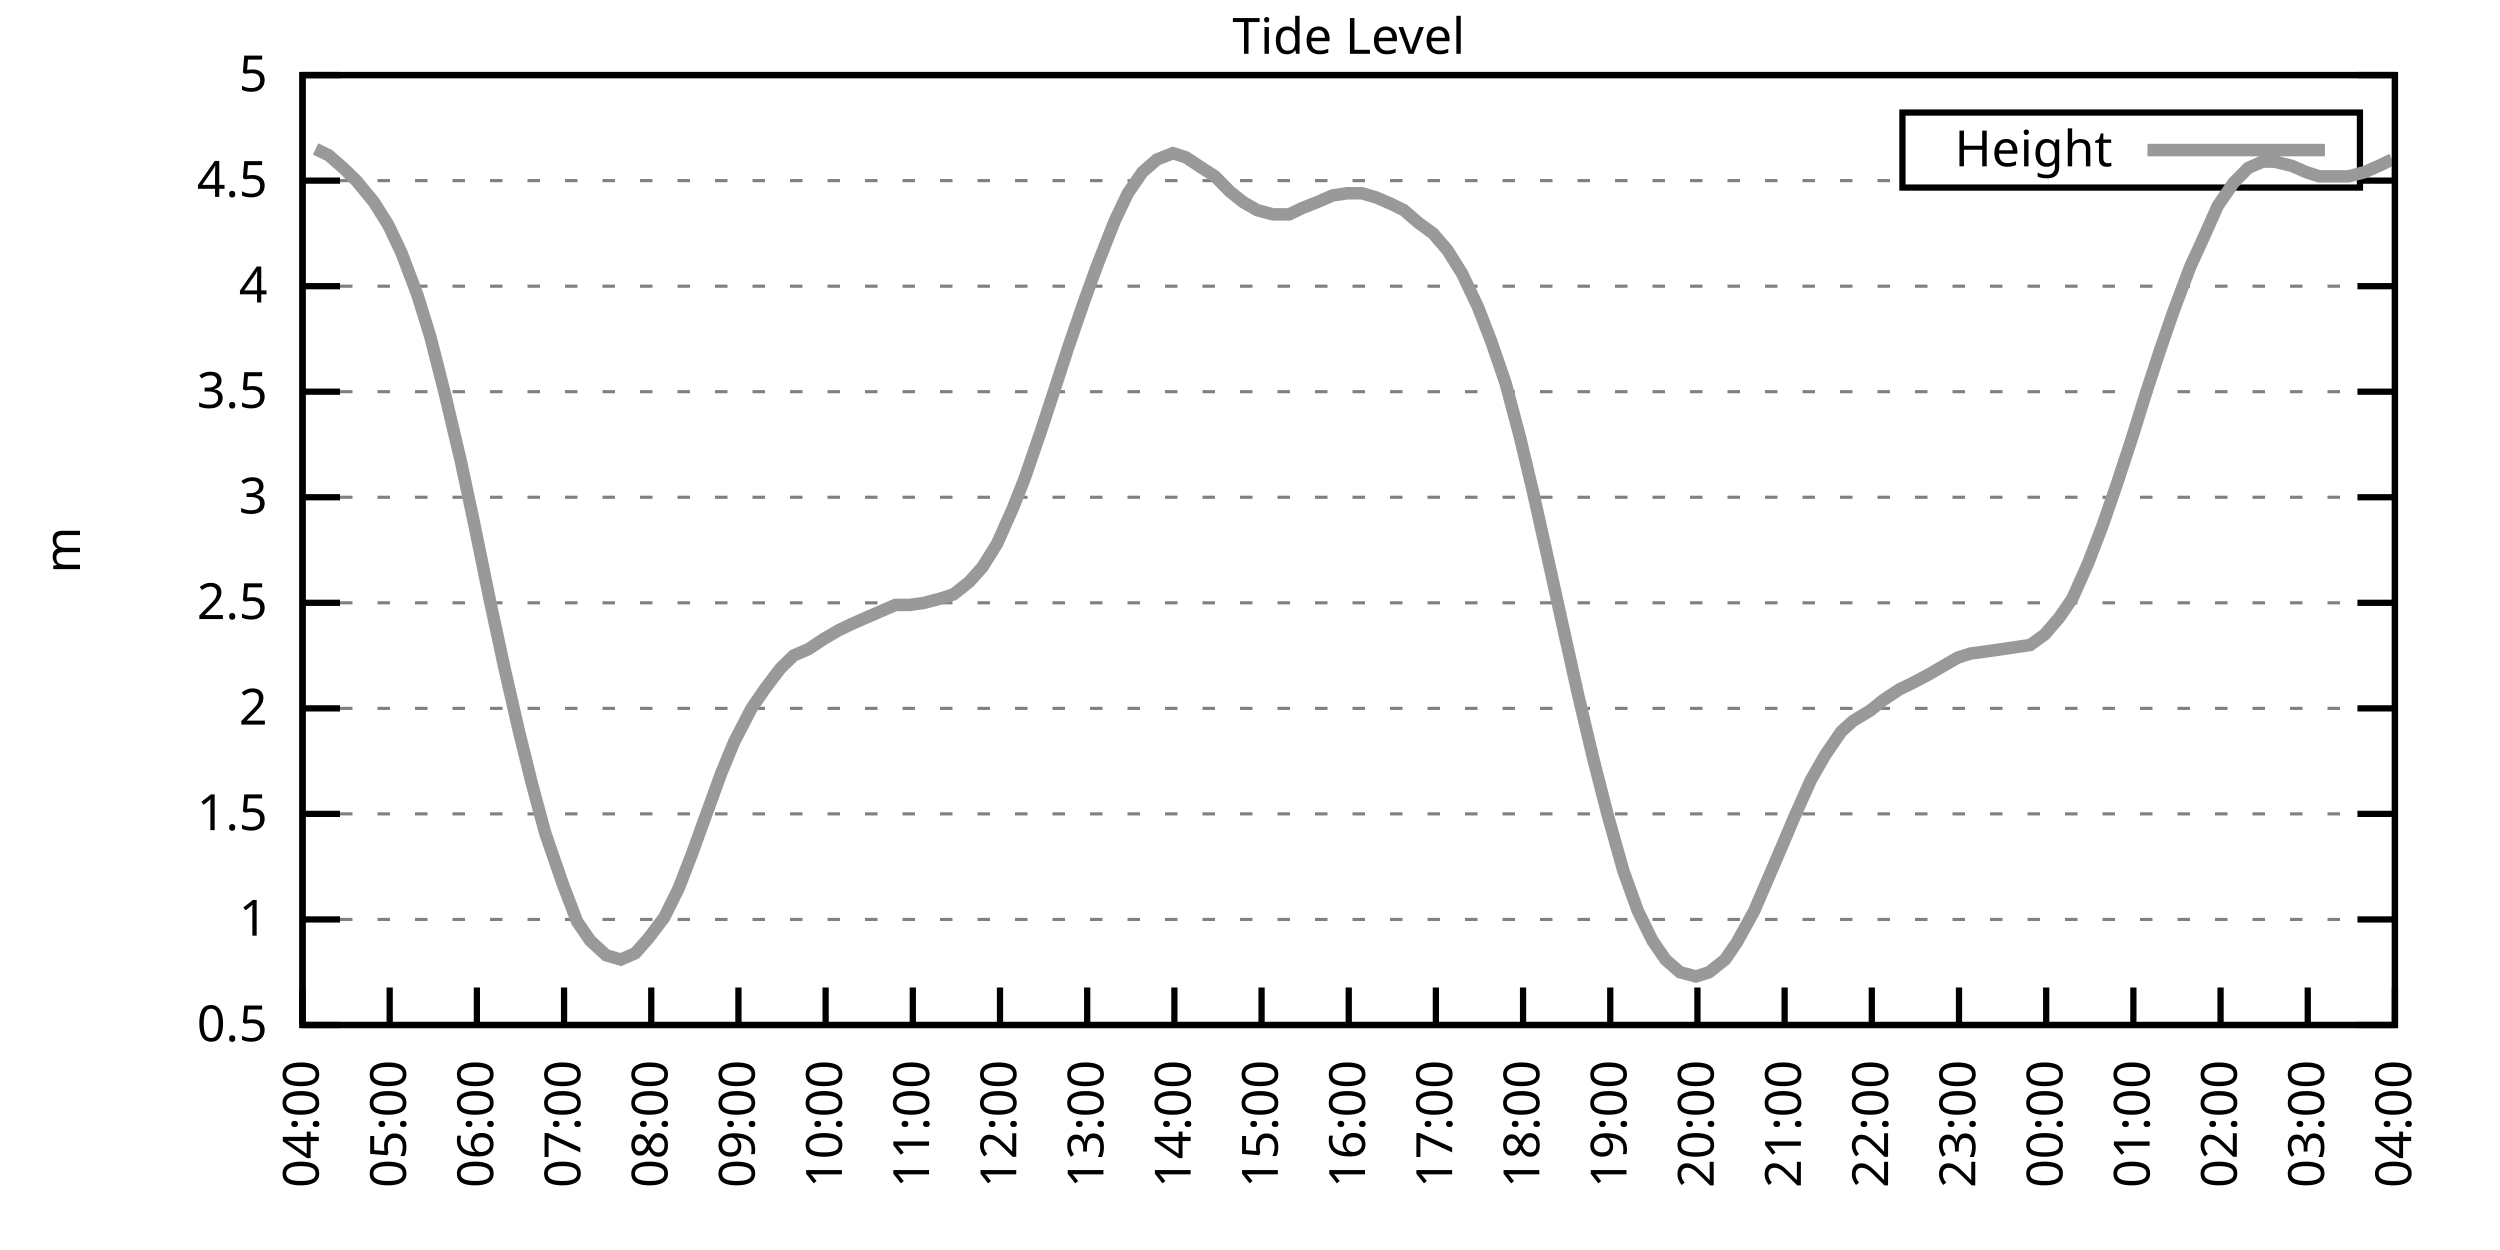
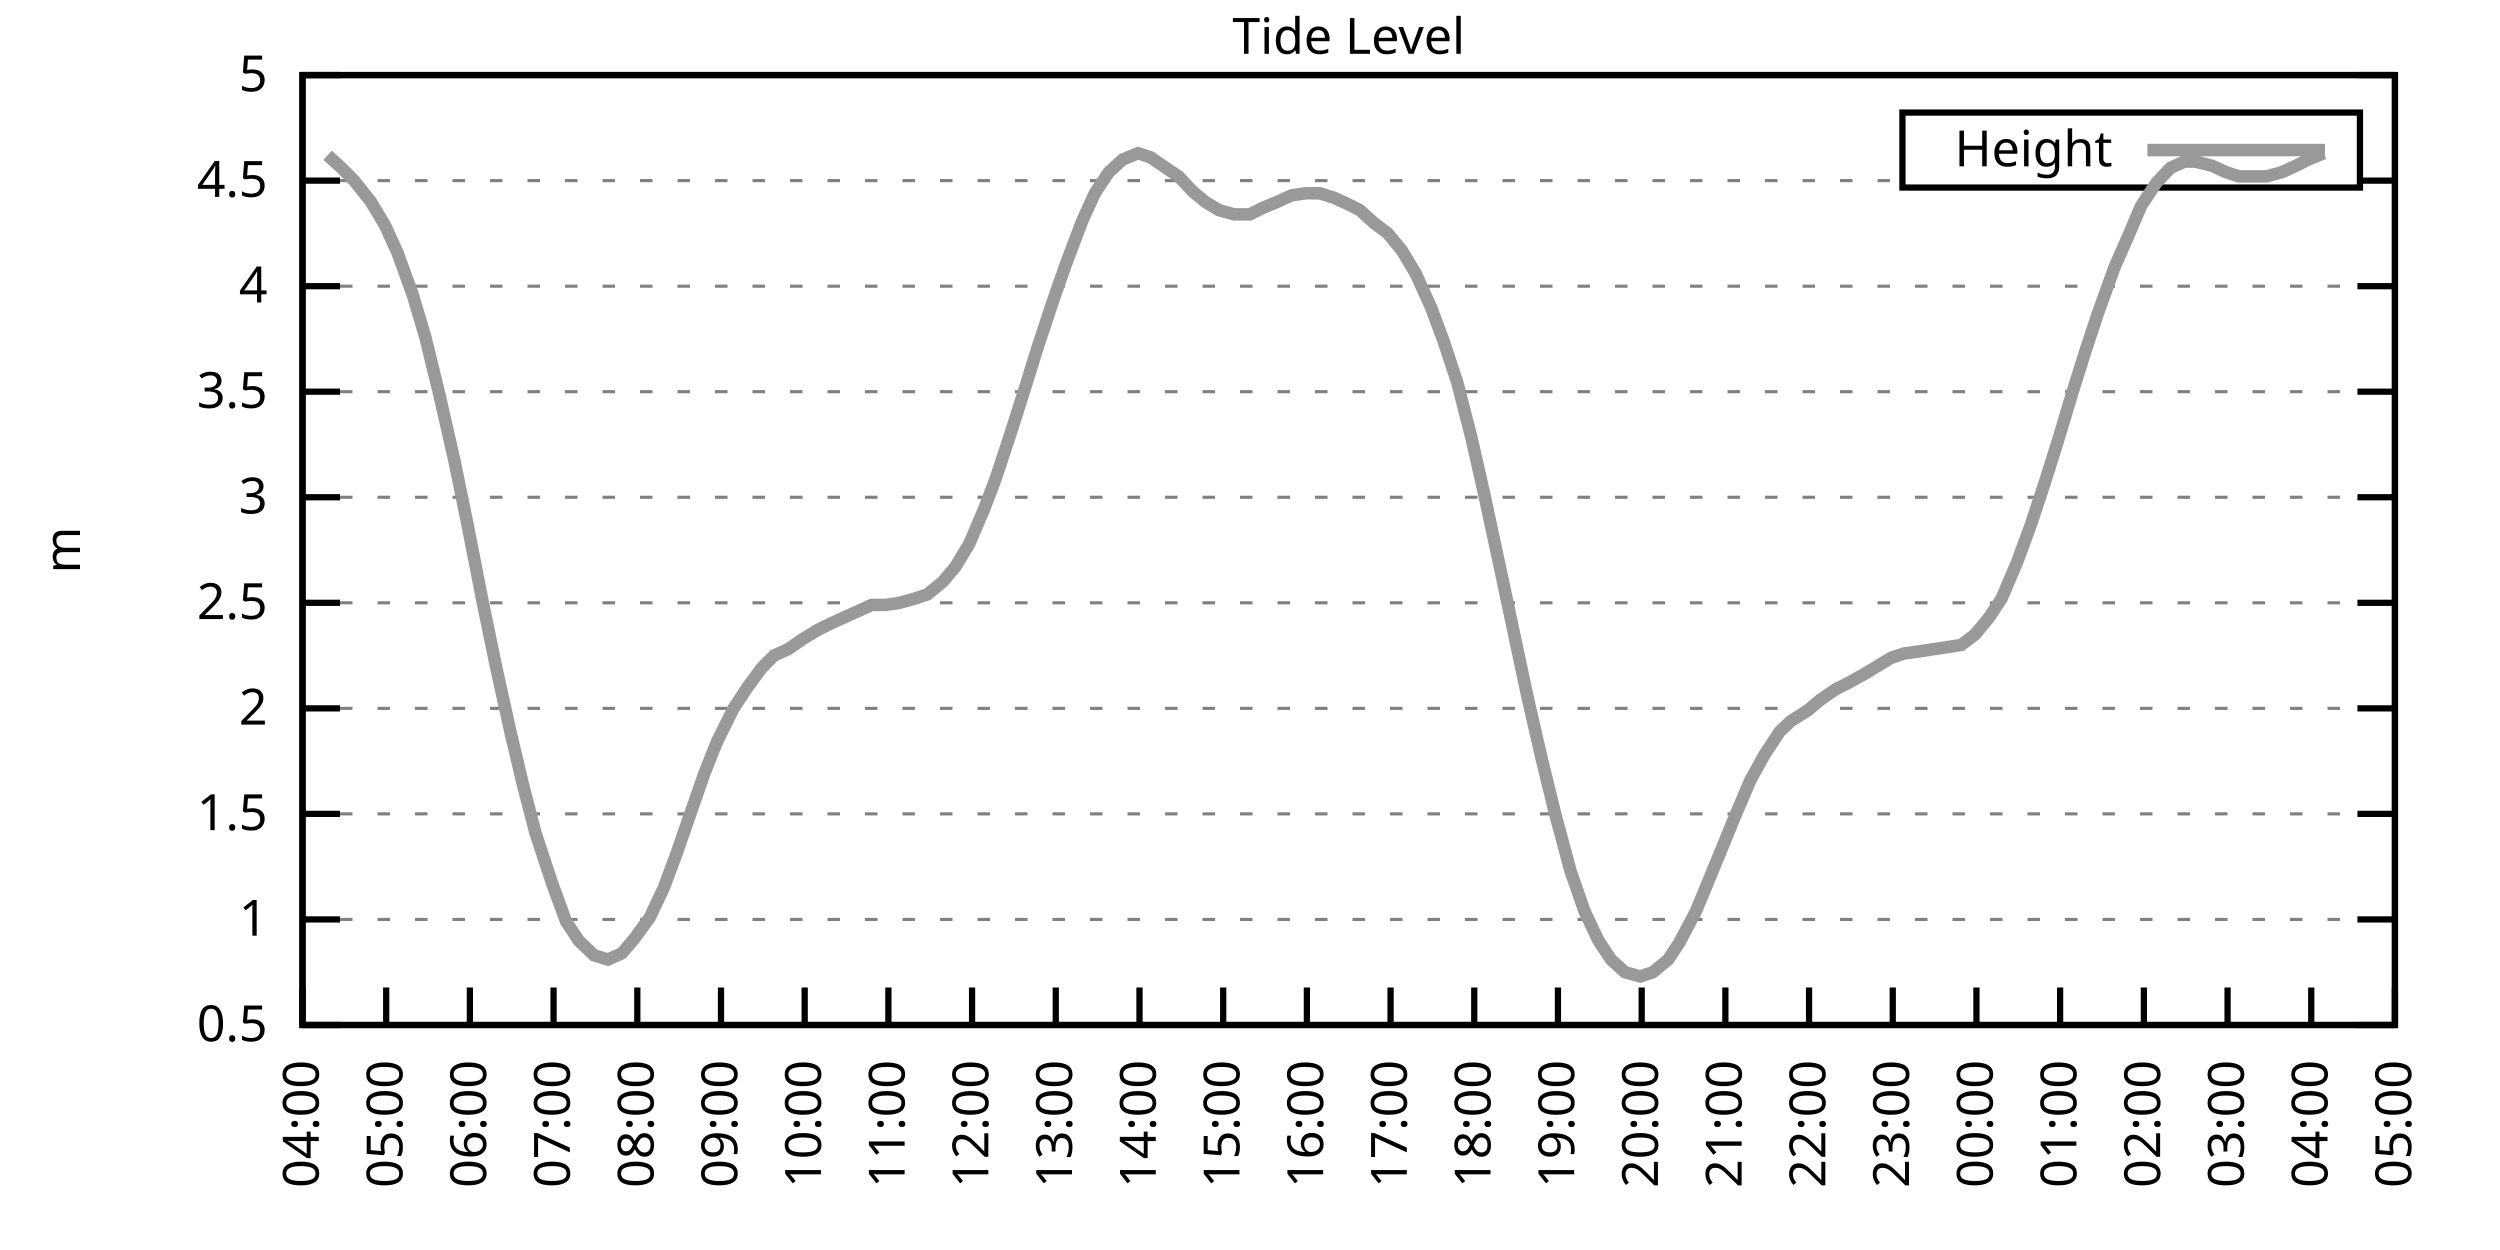
<svg xmlns="http://www.w3.org/2000/svg" xmlns:xlink="http://www.w3.org/1999/xlink" width="400" height="200" viewBox="0 0 400 200">
  <g id="gnuplot_canvas">
    <rect x="0" y="0" width="400" height="200" fill="none" />
    <defs>
      <circle id="gpDot" r="0.5" stroke-width="0.5" stroke="currentColor" />
      <path id="gpPt0" stroke-width="0.333" stroke="currentColor" d="M-1,0 h2 M0,-1 v2" />
      <path id="gpPt1" stroke-width="0.333" stroke="currentColor" d="M-1,-1 L1,1 M1,-1 L-1,1" />
      <path id="gpPt2" stroke-width="0.333" stroke="currentColor" d="M-1,0 L1,0 M0,-1 L0,1 M-1,-1 L1,1 M-1,1 L1,-1" />
      <rect id="gpPt3" stroke-width="0.333" stroke="currentColor" x="-1" y="-1" width="2" height="2" />
      <rect id="gpPt4" stroke-width="0.333" stroke="currentColor" fill="currentColor" x="-1" y="-1" width="2" height="2" />
      <circle id="gpPt5" stroke-width="0.333" stroke="currentColor" cx="0" cy="0" r="1" />
      <use xlink:href="#gpPt5" id="gpPt6" fill="currentColor" stroke="none" />
      <path id="gpPt7" stroke-width="0.333" stroke="currentColor" d="M0,-1.33 L-1.33,0.67 L1.33,0.67 z" />
      <use xlink:href="#gpPt7" id="gpPt8" fill="currentColor" stroke="none" />
      <use xlink:href="#gpPt7" id="gpPt9" stroke="currentColor" transform="rotate(180)" />
      <use xlink:href="#gpPt9" id="gpPt10" fill="currentColor" stroke="none" />
      <use xlink:href="#gpPt3" id="gpPt11" stroke="currentColor" transform="rotate(45)" />
      <use xlink:href="#gpPt11" id="gpPt12" fill="currentColor" stroke="none" />
      <path id="gpPt13" stroke-width="0.333" stroke="currentColor" d="M0,1.330 L1.265,0.411 L0.782,-1.067 L-0.782,-1.076 L-1.265,0.411 z" />
      <use xlink:href="#gpPt13" id="gpPt14" fill="currentColor" stroke="none" />
      <filter id="textbox" filterUnits="objectBoundingBox" x="0" y="0" height="1" width="1">
        <feFlood flood-color="white" flood-opacity="1" result="bgnd" />
        <feComposite in="SourceGraphic" in2="bgnd" operator="atop" />
      </filter>
      <filter id="greybox" filterUnits="objectBoundingBox" x="0" y="0" height="1" width="1">
        <feFlood flood-color="lightgrey" flood-opacity="1" result="grey" />
        <feComposite in="SourceGraphic" in2="grey" operator="atop" />
      </filter>
    </defs>
    <g fill="none" color="white" stroke="currentColor" stroke-width="1.00" stroke-linecap="butt" stroke-linejoin="miter">
</g>
    <g fill="none" color="black" stroke="currentColor" stroke-width="1.00" stroke-linecap="butt" stroke-linejoin="miter">
      <g stroke="none" shape-rendering="crispEdges">
        <polygon fill="rgb(255, 255, 255)" points="48.40,164.00 383.18,164.00 383.18,12.02 48.40,12.02 " />
      </g>
    </g>
    <g fill="none" color="black" stroke="currentColor" stroke-width="1.00" stroke-linecap="butt" stroke-linejoin="miter">
</g>
    <g fill="none" color="black" stroke="black" stroke-width="0.50" stroke-linecap="butt" stroke-linejoin="miter">
</g>
    <g fill="none" color="gray" stroke="currentColor" stroke-width="0.50" stroke-linecap="butt" stroke-linejoin="miter">
      <path stroke="gray" stroke-dasharray="2,4" class="gridline" d="M48.40,164.00 L383.19,164.00  " />
    </g>
    <g fill="none" color="gray" stroke="gray" stroke-width="1.00" stroke-linecap="butt" stroke-linejoin="miter">
</g>
    <g fill="none" color="black" stroke="currentColor" stroke-width="1.00" stroke-linecap="butt" stroke-linejoin="miter">
      <path stroke="black" d="M48.40,164.00 L54.40,164.00 M383.19,164.00 L377.19,164.00  " />
      <g transform="translate(42.80,166.60)" stroke="none" fill="black" font-family="Sans" font-size="8.00" text-anchor="end">
        <text>
          <tspan font-family="Sans"> 0.5</tspan>
        </text>
      </g>
    </g>
    <g fill="none" color="black" stroke="currentColor" stroke-width="1.00" stroke-linecap="butt" stroke-linejoin="miter">
</g>
    <g fill="none" color="black" stroke="black" stroke-width="0.50" stroke-linecap="butt" stroke-linejoin="miter">
</g>
    <g fill="none" color="gray" stroke="currentColor" stroke-width="0.50" stroke-linecap="butt" stroke-linejoin="miter">
      <path stroke="gray" stroke-dasharray="2,4" class="gridline" d="M48.40,147.11 L383.19,147.11  " />
    </g>
    <g fill="none" color="gray" stroke="gray" stroke-width="1.00" stroke-linecap="butt" stroke-linejoin="miter">
</g>
    <g fill="none" color="black" stroke="currentColor" stroke-width="1.00" stroke-linecap="butt" stroke-linejoin="miter">
      <path stroke="black" d="M48.40,147.11 L54.40,147.11 M383.19,147.11 L377.19,147.11  " />
      <g transform="translate(42.80,149.71)" stroke="none" fill="black" font-family="Sans" font-size="8.00" text-anchor="end">
        <text>
          <tspan font-family="Sans"> 1</tspan>
        </text>
      </g>
    </g>
    <g fill="none" color="black" stroke="currentColor" stroke-width="1.00" stroke-linecap="butt" stroke-linejoin="miter">
</g>
    <g fill="none" color="black" stroke="black" stroke-width="0.50" stroke-linecap="butt" stroke-linejoin="miter">
</g>
    <g fill="none" color="gray" stroke="currentColor" stroke-width="0.50" stroke-linecap="butt" stroke-linejoin="miter">
      <path stroke="gray" stroke-dasharray="2,4" class="gridline" d="M48.40,130.22 L383.19,130.22  " />
    </g>
    <g fill="none" color="gray" stroke="gray" stroke-width="1.00" stroke-linecap="butt" stroke-linejoin="miter">
</g>
    <g fill="none" color="black" stroke="currentColor" stroke-width="1.00" stroke-linecap="butt" stroke-linejoin="miter">
      <path stroke="black" d="M48.40,130.22 L54.40,130.22 M383.19,130.22 L377.19,130.22  " />
      <g transform="translate(42.80,132.82)" stroke="none" fill="black" font-family="Sans" font-size="8.00" text-anchor="end">
        <text>
          <tspan font-family="Sans"> 1.5</tspan>
        </text>
      </g>
    </g>
    <g fill="none" color="black" stroke="currentColor" stroke-width="1.00" stroke-linecap="butt" stroke-linejoin="miter">
</g>
    <g fill="none" color="black" stroke="black" stroke-width="0.50" stroke-linecap="butt" stroke-linejoin="miter">
</g>
    <g fill="none" color="gray" stroke="currentColor" stroke-width="0.50" stroke-linecap="butt" stroke-linejoin="miter">
      <path stroke="gray" stroke-dasharray="2,4" class="gridline" d="M48.40,113.34 L383.19,113.34  " />
    </g>
    <g fill="none" color="gray" stroke="gray" stroke-width="1.00" stroke-linecap="butt" stroke-linejoin="miter">
</g>
    <g fill="none" color="black" stroke="currentColor" stroke-width="1.00" stroke-linecap="butt" stroke-linejoin="miter">
      <path stroke="black" d="M48.40,113.34 L54.40,113.34 M383.19,113.34 L377.19,113.34  " />
      <g transform="translate(42.80,115.94)" stroke="none" fill="black" font-family="Sans" font-size="8.00" text-anchor="end">
        <text>
          <tspan font-family="Sans"> 2</tspan>
        </text>
      </g>
    </g>
    <g fill="none" color="black" stroke="currentColor" stroke-width="1.00" stroke-linecap="butt" stroke-linejoin="miter">
</g>
    <g fill="none" color="black" stroke="black" stroke-width="0.50" stroke-linecap="butt" stroke-linejoin="miter">
</g>
    <g fill="none" color="gray" stroke="currentColor" stroke-width="0.50" stroke-linecap="butt" stroke-linejoin="miter">
      <path stroke="gray" stroke-dasharray="2,4" class="gridline" d="M48.40,96.45 L383.19,96.45  " />
    </g>
    <g fill="none" color="gray" stroke="gray" stroke-width="1.00" stroke-linecap="butt" stroke-linejoin="miter">
</g>
    <g fill="none" color="black" stroke="currentColor" stroke-width="1.00" stroke-linecap="butt" stroke-linejoin="miter">
      <path stroke="black" d="M48.40,96.45 L54.40,96.45 M383.19,96.45 L377.19,96.45  " />
      <g transform="translate(42.80,99.05)" stroke="none" fill="black" font-family="Sans" font-size="8.00" text-anchor="end">
        <text>
          <tspan font-family="Sans"> 2.5</tspan>
        </text>
      </g>
    </g>
    <g fill="none" color="black" stroke="currentColor" stroke-width="1.00" stroke-linecap="butt" stroke-linejoin="miter">
</g>
    <g fill="none" color="black" stroke="black" stroke-width="0.50" stroke-linecap="butt" stroke-linejoin="miter">
</g>
    <g fill="none" color="gray" stroke="currentColor" stroke-width="0.50" stroke-linecap="butt" stroke-linejoin="miter">
      <path stroke="gray" stroke-dasharray="2,4" class="gridline" d="M48.40,79.56 L383.19,79.56  " />
    </g>
    <g fill="none" color="gray" stroke="gray" stroke-width="1.00" stroke-linecap="butt" stroke-linejoin="miter">
</g>
    <g fill="none" color="black" stroke="currentColor" stroke-width="1.00" stroke-linecap="butt" stroke-linejoin="miter">
      <path stroke="black" d="M48.40,79.56 L54.40,79.56 M383.19,79.56 L377.19,79.56  " />
      <g transform="translate(42.80,82.16)" stroke="none" fill="black" font-family="Sans" font-size="8.00" text-anchor="end">
        <text>
          <tspan font-family="Sans"> 3</tspan>
        </text>
      </g>
    </g>
    <g fill="none" color="black" stroke="currentColor" stroke-width="1.00" stroke-linecap="butt" stroke-linejoin="miter">
</g>
    <g fill="none" color="black" stroke="black" stroke-width="0.50" stroke-linecap="butt" stroke-linejoin="miter">
</g>
    <g fill="none" color="gray" stroke="currentColor" stroke-width="0.50" stroke-linecap="butt" stroke-linejoin="miter">
      <path stroke="gray" stroke-dasharray="2,4" class="gridline" d="M48.40,62.67 L383.19,62.67  " />
    </g>
    <g fill="none" color="gray" stroke="gray" stroke-width="1.00" stroke-linecap="butt" stroke-linejoin="miter">
</g>
    <g fill="none" color="black" stroke="currentColor" stroke-width="1.00" stroke-linecap="butt" stroke-linejoin="miter">
      <path stroke="black" d="M48.40,62.67 L54.40,62.67 M383.19,62.67 L377.19,62.67  " />
      <g transform="translate(42.80,65.27)" stroke="none" fill="black" font-family="Sans" font-size="8.00" text-anchor="end">
        <text>
          <tspan font-family="Sans"> 3.5</tspan>
        </text>
      </g>
    </g>
    <g fill="none" color="black" stroke="currentColor" stroke-width="1.00" stroke-linecap="butt" stroke-linejoin="miter">
</g>
    <g fill="none" color="black" stroke="black" stroke-width="0.50" stroke-linecap="butt" stroke-linejoin="miter">
</g>
    <g fill="none" color="gray" stroke="currentColor" stroke-width="0.50" stroke-linecap="butt" stroke-linejoin="miter">
      <path stroke="gray" stroke-dasharray="2,4" class="gridline" d="M48.40,45.79 L383.19,45.79  " />
    </g>
    <g fill="none" color="gray" stroke="gray" stroke-width="1.00" stroke-linecap="butt" stroke-linejoin="miter">
</g>
    <g fill="none" color="black" stroke="currentColor" stroke-width="1.00" stroke-linecap="butt" stroke-linejoin="miter">
      <path stroke="black" d="M48.40,45.79 L54.40,45.79 M383.19,45.79 L377.19,45.79  " />
      <g transform="translate(42.80,48.39)" stroke="none" fill="black" font-family="Sans" font-size="8.00" text-anchor="end">
        <text>
          <tspan font-family="Sans"> 4</tspan>
        </text>
      </g>
    </g>
    <g fill="none" color="black" stroke="currentColor" stroke-width="1.00" stroke-linecap="butt" stroke-linejoin="miter">
</g>
    <g fill="none" color="black" stroke="black" stroke-width="0.50" stroke-linecap="butt" stroke-linejoin="miter">
</g>
    <g fill="none" color="gray" stroke="currentColor" stroke-width="0.50" stroke-linecap="butt" stroke-linejoin="miter">
      <path stroke="gray" stroke-dasharray="2,4" class="gridline" d="M48.40,28.90 L304.39,28.90 M377.59,28.90 L383.19,28.90  " />
    </g>
    <g fill="none" color="gray" stroke="gray" stroke-width="1.00" stroke-linecap="butt" stroke-linejoin="miter">
</g>
    <g fill="none" color="black" stroke="currentColor" stroke-width="1.00" stroke-linecap="butt" stroke-linejoin="miter">
      <path stroke="black" d="M48.40,28.90 L54.40,28.90 M383.19,28.90 L377.19,28.90  " />
      <g transform="translate(42.80,31.50)" stroke="none" fill="black" font-family="Sans" font-size="8.00" text-anchor="end">
        <text>
          <tspan font-family="Sans"> 4.5</tspan>
        </text>
      </g>
    </g>
    <g fill="none" color="black" stroke="currentColor" stroke-width="1.00" stroke-linecap="butt" stroke-linejoin="miter">
</g>
    <g fill="none" color="black" stroke="black" stroke-width="0.50" stroke-linecap="butt" stroke-linejoin="miter">
</g>
    <g fill="none" color="gray" stroke="currentColor" stroke-width="0.50" stroke-linecap="butt" stroke-linejoin="miter">
      <path stroke="gray" stroke-dasharray="2,4" class="gridline" d="M48.40,12.01 L383.19,12.01  " />
    </g>
    <g fill="none" color="gray" stroke="gray" stroke-width="1.00" stroke-linecap="butt" stroke-linejoin="miter">
</g>
    <g fill="none" color="black" stroke="currentColor" stroke-width="1.00" stroke-linecap="butt" stroke-linejoin="miter">
      <path stroke="black" d="M48.40,12.01 L54.40,12.01 M383.19,12.01 L377.19,12.01  " />
      <g transform="translate(42.80,14.61)" stroke="none" fill="black" font-family="Sans" font-size="8.00" text-anchor="end">
        <text>
          <tspan font-family="Sans"> 5</tspan>
        </text>
      </g>
    </g>
    <g fill="none" color="black" stroke="currentColor" stroke-width="1.00" stroke-linecap="butt" stroke-linejoin="miter">
      <path stroke="black" d="M48.40,164.00 L48.40,158.00  " />
      <g transform="translate(51.00,169.60) rotate(270.00)" stroke="none" fill="black" font-family="Sans" font-size="8.00" text-anchor="end">
        <text>
          <tspan font-family="Sans">04:00</tspan>
        </text>
      </g>
    </g>
    <g fill="none" color="black" stroke="currentColor" stroke-width="1.00" stroke-linecap="butt" stroke-linejoin="miter">
-       <path stroke="black" d="M62.35,164.00 L62.35,158.00  " />
-       <g transform="translate(64.95,169.60) rotate(270.00)" stroke="none" fill="black" font-family="Sans" font-size="8.00" text-anchor="end">
+       <path stroke="black" d="M61.79,164.00 L61.79,158.00  " />
+       <g transform="translate(64.39,169.60) rotate(270.00)" stroke="none" fill="black" font-family="Sans" font-size="8.00" text-anchor="end">
        <text>
          <tspan font-family="Sans">05:00</tspan>
        </text>
      </g>
    </g>
    <g fill="none" color="black" stroke="currentColor" stroke-width="1.00" stroke-linecap="butt" stroke-linejoin="miter">
-       <path stroke="black" d="M76.30,164.00 L76.30,158.00  " />
-       <g transform="translate(78.90,169.60) rotate(270.00)" stroke="none" fill="black" font-family="Sans" font-size="8.00" text-anchor="end">
+       <path stroke="black" d="M75.18,164.00 L75.18,158.00  " />
+       <g transform="translate(77.78,169.60) rotate(270.00)" stroke="none" fill="black" font-family="Sans" font-size="8.00" text-anchor="end">
        <text>
          <tspan font-family="Sans">06:00</tspan>
        </text>
      </g>
    </g>
    <g fill="none" color="black" stroke="currentColor" stroke-width="1.00" stroke-linecap="butt" stroke-linejoin="miter">
-       <path stroke="black" d="M90.25,164.00 L90.25,158.00  " />
-       <g transform="translate(92.85,169.60) rotate(270.00)" stroke="none" fill="black" font-family="Sans" font-size="8.00" text-anchor="end">
+       <path stroke="black" d="M88.57,164.00 L88.57,158.00  " />
+       <g transform="translate(91.17,169.60) rotate(270.00)" stroke="none" fill="black" font-family="Sans" font-size="8.00" text-anchor="end">
        <text>
          <tspan font-family="Sans">07:00</tspan>
        </text>
      </g>
    </g>
    <g fill="none" color="black" stroke="currentColor" stroke-width="1.00" stroke-linecap="butt" stroke-linejoin="miter">
-       <path stroke="black" d="M104.20,164.00 L104.20,158.00  " />
-       <g transform="translate(106.80,169.60) rotate(270.00)" stroke="none" fill="black" font-family="Sans" font-size="8.00" text-anchor="end">
+       <path stroke="black" d="M101.97,164.00 L101.97,158.00  " />
+       <g transform="translate(104.57,169.60) rotate(270.00)" stroke="none" fill="black" font-family="Sans" font-size="8.00" text-anchor="end">
        <text>
          <tspan font-family="Sans">08:00</tspan>
        </text>
      </g>
    </g>
    <g fill="none" color="black" stroke="currentColor" stroke-width="1.00" stroke-linecap="butt" stroke-linejoin="miter">
-       <path stroke="black" d="M118.15,164.00 L118.15,158.00  " />
-       <g transform="translate(120.75,169.60) rotate(270.00)" stroke="none" fill="black" font-family="Sans" font-size="8.00" text-anchor="end">
+       <path stroke="black" d="M115.36,164.00 L115.36,158.00  " />
+       <g transform="translate(117.96,169.60) rotate(270.00)" stroke="none" fill="black" font-family="Sans" font-size="8.00" text-anchor="end">
        <text>
          <tspan font-family="Sans">09:00</tspan>
        </text>
      </g>
    </g>
    <g fill="none" color="black" stroke="currentColor" stroke-width="1.00" stroke-linecap="butt" stroke-linejoin="miter">
-       <path stroke="black" d="M132.10,164.00 L132.10,158.00  " />
-       <g transform="translate(134.70,169.60) rotate(270.00)" stroke="none" fill="black" font-family="Sans" font-size="8.00" text-anchor="end">
+       <path stroke="black" d="M128.75,164.00 L128.75,158.00  " />
+       <g transform="translate(131.35,169.60) rotate(270.00)" stroke="none" fill="black" font-family="Sans" font-size="8.00" text-anchor="end">
        <text>
          <tspan font-family="Sans">10:00</tspan>
        </text>
      </g>
    </g>
    <g fill="none" color="black" stroke="currentColor" stroke-width="1.00" stroke-linecap="butt" stroke-linejoin="miter">
-       <path stroke="black" d="M146.05,164.00 L146.05,158.00  " />
-       <g transform="translate(148.65,169.60) rotate(270.00)" stroke="none" fill="black" font-family="Sans" font-size="8.00" text-anchor="end">
+       <path stroke="black" d="M142.14,164.00 L142.14,158.00  " />
+       <g transform="translate(144.74,169.60) rotate(270.00)" stroke="none" fill="black" font-family="Sans" font-size="8.00" text-anchor="end">
        <text>
          <tspan font-family="Sans">11:00</tspan>
        </text>
      </g>
    </g>
    <g fill="none" color="black" stroke="currentColor" stroke-width="1.00" stroke-linecap="butt" stroke-linejoin="miter">
-       <path stroke="black" d="M160.00,164.00 L160.00,158.00  " />
-       <g transform="translate(162.60,169.60) rotate(270.00)" stroke="none" fill="black" font-family="Sans" font-size="8.00" text-anchor="end">
+       <path stroke="black" d="M155.53,164.00 L155.53,158.00  " />
+       <g transform="translate(158.13,169.60) rotate(270.00)" stroke="none" fill="black" font-family="Sans" font-size="8.00" text-anchor="end">
        <text>
          <tspan font-family="Sans">12:00</tspan>
        </text>
      </g>
    </g>
    <g fill="none" color="black" stroke="currentColor" stroke-width="1.00" stroke-linecap="butt" stroke-linejoin="miter">
-       <path stroke="black" d="M173.95,164.00 L173.95,158.00  " />
-       <g transform="translate(176.55,169.60) rotate(270.00)" stroke="none" fill="black" font-family="Sans" font-size="8.00" text-anchor="end">
+       <path stroke="black" d="M168.92,164.00 L168.92,158.00  " />
+       <g transform="translate(171.52,169.60) rotate(270.00)" stroke="none" fill="black" font-family="Sans" font-size="8.00" text-anchor="end">
        <text>
          <tspan font-family="Sans">13:00</tspan>
        </text>
      </g>
    </g>
    <g fill="none" color="black" stroke="currentColor" stroke-width="1.00" stroke-linecap="butt" stroke-linejoin="miter">
-       <path stroke="black" d="M187.90,164.00 L187.90,158.00  " />
-       <g transform="translate(190.50,169.60) rotate(270.00)" stroke="none" fill="black" font-family="Sans" font-size="8.00" text-anchor="end">
+       <path stroke="black" d="M182.32,164.00 L182.32,158.00  " />
+       <g transform="translate(184.92,169.60) rotate(270.00)" stroke="none" fill="black" font-family="Sans" font-size="8.00" text-anchor="end">
        <text>
          <tspan font-family="Sans">14:00</tspan>
        </text>
      </g>
    </g>
    <g fill="none" color="black" stroke="currentColor" stroke-width="1.00" stroke-linecap="butt" stroke-linejoin="miter">
-       <path stroke="black" d="M201.85,164.00 L201.85,158.00  " />
-       <g transform="translate(204.45,169.60) rotate(270.00)" stroke="none" fill="black" font-family="Sans" font-size="8.00" text-anchor="end">
+       <path stroke="black" d="M195.71,164.00 L195.71,158.00  " />
+       <g transform="translate(198.31,169.60) rotate(270.00)" stroke="none" fill="black" font-family="Sans" font-size="8.00" text-anchor="end">
        <text>
          <tspan font-family="Sans">15:00</tspan>
        </text>
      </g>
    </g>
    <g fill="none" color="black" stroke="currentColor" stroke-width="1.00" stroke-linecap="butt" stroke-linejoin="miter">
-       <path stroke="black" d="M215.80,164.00 L215.80,158.00  " />
-       <g transform="translate(218.40,169.60) rotate(270.00)" stroke="none" fill="black" font-family="Sans" font-size="8.00" text-anchor="end">
+       <path stroke="black" d="M209.10,164.00 L209.10,158.00  " />
+       <g transform="translate(211.70,169.60) rotate(270.00)" stroke="none" fill="black" font-family="Sans" font-size="8.00" text-anchor="end">
        <text>
          <tspan font-family="Sans">16:00</tspan>
        </text>
      </g>
    </g>
    <g fill="none" color="black" stroke="currentColor" stroke-width="1.00" stroke-linecap="butt" stroke-linejoin="miter">
-       <path stroke="black" d="M229.74,164.00 L229.74,158.00  " />
-       <g transform="translate(232.34,169.60) rotate(270.00)" stroke="none" fill="black" font-family="Sans" font-size="8.00" text-anchor="end">
+       <path stroke="black" d="M222.49,164.00 L222.49,158.00  " />
+       <g transform="translate(225.09,169.60) rotate(270.00)" stroke="none" fill="black" font-family="Sans" font-size="8.00" text-anchor="end">
        <text>
          <tspan font-family="Sans">17:00</tspan>
        </text>
      </g>
    </g>
    <g fill="none" color="black" stroke="currentColor" stroke-width="1.00" stroke-linecap="butt" stroke-linejoin="miter">
-       <path stroke="black" d="M243.69,164.00 L243.69,158.00  " />
-       <g transform="translate(246.29,169.60) rotate(270.00)" stroke="none" fill="black" font-family="Sans" font-size="8.00" text-anchor="end">
+       <path stroke="black" d="M235.88,164.00 L235.88,158.00  " />
+       <g transform="translate(238.48,169.60) rotate(270.00)" stroke="none" fill="black" font-family="Sans" font-size="8.00" text-anchor="end">
        <text>
          <tspan font-family="Sans">18:00</tspan>
        </text>
      </g>
    </g>
    <g fill="none" color="black" stroke="currentColor" stroke-width="1.00" stroke-linecap="butt" stroke-linejoin="miter">
-       <path stroke="black" d="M257.64,164.00 L257.64,158.00  " />
-       <g transform="translate(260.24,169.60) rotate(270.00)" stroke="none" fill="black" font-family="Sans" font-size="8.00" text-anchor="end">
+       <path stroke="black" d="M249.27,164.00 L249.27,158.00  " />
+       <g transform="translate(251.87,169.60) rotate(270.00)" stroke="none" fill="black" font-family="Sans" font-size="8.00" text-anchor="end">
        <text>
          <tspan font-family="Sans">19:00</tspan>
        </text>
      </g>
    </g>
    <g fill="none" color="black" stroke="currentColor" stroke-width="1.00" stroke-linecap="butt" stroke-linejoin="miter">
-       <path stroke="black" d="M271.59,164.00 L271.59,158.00  " />
-       <g transform="translate(274.19,169.60) rotate(270.00)" stroke="none" fill="black" font-family="Sans" font-size="8.00" text-anchor="end">
+       <path stroke="black" d="M262.67,164.00 L262.67,158.00  " />
+       <g transform="translate(265.27,169.60) rotate(270.00)" stroke="none" fill="black" font-family="Sans" font-size="8.00" text-anchor="end">
        <text>
          <tspan font-family="Sans">20:00</tspan>
        </text>
      </g>
    </g>
    <g fill="none" color="black" stroke="currentColor" stroke-width="1.00" stroke-linecap="butt" stroke-linejoin="miter">
-       <path stroke="black" d="M285.54,164.00 L285.54,158.00  " />
-       <g transform="translate(288.14,169.60) rotate(270.00)" stroke="none" fill="black" font-family="Sans" font-size="8.00" text-anchor="end">
+       <path stroke="black" d="M276.06,164.00 L276.06,158.00  " />
+       <g transform="translate(278.66,169.60) rotate(270.00)" stroke="none" fill="black" font-family="Sans" font-size="8.00" text-anchor="end">
        <text>
          <tspan font-family="Sans">21:00</tspan>
        </text>
      </g>
    </g>
    <g fill="none" color="black" stroke="currentColor" stroke-width="1.00" stroke-linecap="butt" stroke-linejoin="miter">
-       <path stroke="black" d="M299.49,164.00 L299.49,158.00  " />
-       <g transform="translate(302.09,169.60) rotate(270.00)" stroke="none" fill="black" font-family="Sans" font-size="8.00" text-anchor="end">
+       <path stroke="black" d="M289.45,164.00 L289.45,158.00  " />
+       <g transform="translate(292.05,169.60) rotate(270.00)" stroke="none" fill="black" font-family="Sans" font-size="8.00" text-anchor="end">
        <text>
          <tspan font-family="Sans">22:00</tspan>
        </text>
      </g>
    </g>
    <g fill="none" color="black" stroke="currentColor" stroke-width="1.00" stroke-linecap="butt" stroke-linejoin="miter">
-       <path stroke="black" d="M313.44,164.00 L313.44,158.00  " />
-       <g transform="translate(316.04,169.60) rotate(270.00)" stroke="none" fill="black" font-family="Sans" font-size="8.00" text-anchor="end">
+       <path stroke="black" d="M302.84,164.00 L302.84,158.00  " />
+       <g transform="translate(305.44,169.60) rotate(270.00)" stroke="none" fill="black" font-family="Sans" font-size="8.00" text-anchor="end">
        <text>
          <tspan font-family="Sans">23:00</tspan>
        </text>
      </g>
    </g>
    <g fill="none" color="black" stroke="currentColor" stroke-width="1.00" stroke-linecap="butt" stroke-linejoin="miter">
-       <path stroke="black" d="M327.39,164.00 L327.39,158.00  " />
-       <g transform="translate(329.99,169.60) rotate(270.00)" stroke="none" fill="black" font-family="Sans" font-size="8.00" text-anchor="end">
+       <path stroke="black" d="M316.23,164.00 L316.23,158.00  " />
+       <g transform="translate(318.83,169.60) rotate(270.00)" stroke="none" fill="black" font-family="Sans" font-size="8.00" text-anchor="end">
        <text>
          <tspan font-family="Sans">00:00</tspan>
        </text>
      </g>
    </g>
    <g fill="none" color="black" stroke="currentColor" stroke-width="1.00" stroke-linecap="butt" stroke-linejoin="miter">
-       <path stroke="black" d="M341.34,164.00 L341.34,158.00  " />
-       <g transform="translate(343.94,169.60) rotate(270.00)" stroke="none" fill="black" font-family="Sans" font-size="8.00" text-anchor="end">
+       <path stroke="black" d="M329.62,164.00 L329.62,158.00  " />
+       <g transform="translate(332.22,169.60) rotate(270.00)" stroke="none" fill="black" font-family="Sans" font-size="8.00" text-anchor="end">
        <text>
          <tspan font-family="Sans">01:00</tspan>
        </text>
      </g>
    </g>
    <g fill="none" color="black" stroke="currentColor" stroke-width="1.00" stroke-linecap="butt" stroke-linejoin="miter">
-       <path stroke="black" d="M355.29,164.00 L355.29,158.00  " />
-       <g transform="translate(357.89,169.60) rotate(270.00)" stroke="none" fill="black" font-family="Sans" font-size="8.00" text-anchor="end">
+       <path stroke="black" d="M343.02,164.00 L343.02,158.00  " />
+       <g transform="translate(345.62,169.60) rotate(270.00)" stroke="none" fill="black" font-family="Sans" font-size="8.00" text-anchor="end">
        <text>
          <tspan font-family="Sans">02:00</tspan>
        </text>
      </g>
    </g>
    <g fill="none" color="black" stroke="currentColor" stroke-width="1.00" stroke-linecap="butt" stroke-linejoin="miter">
-       <path stroke="black" d="M369.24,164.00 L369.24,158.00  " />
-       <g transform="translate(371.84,169.60) rotate(270.00)" stroke="none" fill="black" font-family="Sans" font-size="8.00" text-anchor="end">
+       <path stroke="black" d="M356.41,164.00 L356.41,158.00  " />
+       <g transform="translate(359.01,169.60) rotate(270.00)" stroke="none" fill="black" font-family="Sans" font-size="8.00" text-anchor="end">
        <text>
          <tspan font-family="Sans">03:00</tspan>
+         </text>
+       </g>
+     </g>
+     <g fill="none" color="black" stroke="currentColor" stroke-width="1.00" stroke-linecap="butt" stroke-linejoin="miter">
+       <path stroke="black" d="M369.80,164.00 L369.80,158.00  " />
+       <g transform="translate(372.40,169.60) rotate(270.00)" stroke="none" fill="black" font-family="Sans" font-size="8.00" text-anchor="end">
+         <text>
+           <tspan font-family="Sans">04:00</tspan>
        </text>
      </g>
    </g>
    <g fill="none" color="black" stroke="currentColor" stroke-width="1.00" stroke-linecap="butt" stroke-linejoin="miter">
      <path stroke="black" d="M383.19,164.00 L383.19,158.00  " />
      <g transform="translate(385.79,169.60) rotate(270.00)" stroke="none" fill="black" font-family="Sans" font-size="8.00" text-anchor="end">
        <text>
-           <tspan font-family="Sans">04:00</tspan>
+           <tspan font-family="Sans">05:00</tspan>
        </text>
      </g>
    </g>
    <g fill="none" color="black" stroke="currentColor" stroke-width="1.00" stroke-linecap="butt" stroke-linejoin="miter">
</g>
    <g fill="none" color="black" stroke="currentColor" stroke-width="1.00" stroke-linecap="butt" stroke-linejoin="miter">
      <path stroke="black" d="M48.40,12.01 L48.40,164.00 L383.19,164.00 L383.19,12.01 L48.40,12.01 Z  " />
    </g>
    <g fill="none" color="black" stroke="currentColor" stroke-width="1.00" stroke-linecap="butt" stroke-linejoin="miter">
</g>
    <g fill="none" color="black" stroke="currentColor" stroke-width="1.00" stroke-linecap="butt" stroke-linejoin="miter">
      <path stroke="black" d="M304.39,30.01 L304.39,18.01 L377.59,18.01 L377.59,30.01 L304.39,30.01 Z  " />
    </g>
    <g id="Tide_level_plot_1">
      <g fill="none" color="white" stroke="black" stroke-width="2.00" stroke-linecap="butt" stroke-linejoin="miter">
</g>
      <g fill="none" color="black" stroke="currentColor" stroke-width="2.00" stroke-linecap="butt" stroke-linejoin="miter">
        <g transform="translate(337.99,26.61)" stroke="none" fill="black" font-family="Sans" font-size="8.00" text-anchor="end">
          <text>
            <tspan font-family="Sans">Height</tspan>
          </text>
        </g>
      </g>
      <g fill="none" color="black" stroke="currentColor" stroke-width="2.00" stroke-linecap="butt" stroke-linejoin="miter">
-         <path stroke="rgb(153, 153, 153)" d="M343.59,24.01 L371.99,24.01 M50.49,23.83 L52.58,24.84 L54.91,26.87 L57.00,28.90 L59.79,32.28 L62.12,35.99   L64.21,40.38 L66.77,47.14 L68.86,53.89 L71.18,63.01 L73.74,73.82 L75.83,83.61 L78.39,96.11 L80.72,106.92   L83.04,117.05 L85.13,125.50 L87.23,133.26 L90.02,141.37 L92.34,147.45 L94.43,150.49 L96.99,152.85 L99.32,153.53   L101.64,152.52 L103.73,150.15 L106.29,146.77 L108.62,142.05 L110.71,136.64 L113.03,130.22 L115.36,123.81 L117.45,118.74   L120.24,113.34 L122.57,109.96 L124.89,106.92 L126.98,104.89 L129.31,103.88 L131.87,102.19 L134.19,100.84 L136.28,99.83   L138.61,98.81 L143.26,96.79 L145.58,96.79 L147.91,96.45 L150.46,95.77 L152.56,95.10 L155.11,93.07 L157.21,90.71   L159.53,86.99 L162.09,81.25 L163.95,76.52 L166.51,69.09 L169.06,61.32 L170.92,55.58 L173.48,48.15 L175.57,42.41   L178.36,35.32 L180.46,30.92 L182.78,27.55 L185.11,25.52 L187.66,24.51 L189.76,25.18 L192.31,26.87 L194.41,28.22   L196.73,30.59 L198.82,32.28 L201.15,33.63 L203.71,34.30 L206.26,34.30 L208.36,33.29 L210.91,32.28 L213.24,31.26   L215.56,30.92 L217.89,30.92 L220.21,31.60 L222.54,32.61 L224.63,33.63 L226.95,35.65 L229.28,37.34 L231.60,40.04   L233.93,43.76 L236.49,49.16 L238.58,54.57 L240.90,61.32 L243.23,70.10 L245.32,78.89 L248.11,91.38 L250.20,100.84   L252.53,111.31 L254.85,121.11 L257.18,130.22 L259.74,139.34 L262.06,145.76 L264.39,150.49 L266.48,153.53 L268.80,155.56   L271.36,156.23 L273.45,155.56 L276.01,153.53 L277.87,150.83 L280.66,145.76 L282.99,140.36 L285.31,134.95 L287.17,130.56   L289.73,124.82 L292.05,120.77 L294.61,117.05 L296.47,115.36 L299.26,113.67 L301.35,111.99 L303.91,110.30 L306.00,109.28   L308.56,107.93 L310.88,106.58 L313.21,105.23 L315.30,104.56 L317.86,104.22 L320.18,103.88 L322.51,103.54 L324.83,103.20   L327.16,101.52 L329.48,98.81 L331.58,95.77 L334.13,90.03 L336.46,83.95 L338.78,77.20 L341.11,70.10 L343.43,62.67   L345.53,56.26 L347.62,50.18 L350.41,42.75 L352.73,37.68 L354.83,32.95 L357.38,29.24 L359.71,26.87 L362.03,25.86   L363.89,25.86 L366.68,26.53 L369.01,27.55 L371.10,28.22 L373.43,28.22 L375.75,28.22 L378.31,27.55 L380.63,26.53   L382.73,25.52  " />
+         <path stroke="rgb(153, 153, 153)" d="M343.59,24.01 L371.99,24.01 M52.42,24.84 L54.65,26.87 L56.66,28.90 L59.34,32.28 L61.57,35.99 L63.58,40.38   L66.03,47.14 L68.04,53.89 L70.27,63.01 L72.73,73.82 L74.74,83.61 L77.19,96.11 L79.42,106.92 L81.66,117.05   L83.66,125.50 L85.67,133.26 L88.35,141.37 L90.58,147.45 L92.59,150.49 L95.05,152.85 L97.28,153.53 L99.51,152.52   L101.52,150.15 L103.98,146.77 L106.21,142.05 L108.22,136.64 L110.45,130.22 L112.68,123.81 L114.69,118.74 L117.37,113.34   L119.60,109.96 L121.83,106.92 L123.84,104.89 L126.07,103.88 L128.53,102.19 L130.76,100.84 L132.77,99.83 L135.00,98.81   L139.46,96.79 L141.69,96.79 L143.93,96.45 L146.38,95.77 L148.39,95.10 L150.85,93.07 L152.85,90.71 L155.09,86.99   L157.54,81.25 L159.33,76.52 L161.78,69.09 L164.24,61.32 L166.02,55.58 L168.48,48.15 L170.49,42.41 L173.17,35.32   L175.17,30.92 L177.41,27.55 L179.64,25.52 L182.09,24.51 L184.10,25.18 L186.56,26.87 L188.57,28.22 L190.80,30.59   L192.81,32.28 L195.04,33.63 L197.49,34.30 L199.95,34.30 L201.96,33.29 L204.41,32.28 L206.64,31.26 L208.88,30.92   L211.11,30.92 L213.34,31.60 L215.57,32.61 L217.58,33.63 L219.81,35.65 L222.04,37.34 L224.28,40.04 L226.51,43.76   L228.96,49.16 L230.97,54.57 L233.20,61.32 L235.44,70.10 L237.44,78.89 L240.12,91.38 L242.13,100.84 L244.36,111.31   L246.60,121.11 L248.83,130.22 L251.28,139.34 L253.51,145.76 L255.75,150.49 L257.76,153.53 L259.99,155.56 L262.44,156.23   L264.45,155.56 L266.91,153.53 L268.69,150.83 L271.37,145.76 L273.60,140.36 L275.83,134.95 L277.62,130.56 L280.07,124.82   L282.31,120.77 L284.76,117.05 L286.55,115.36 L289.23,113.67 L291.23,111.99 L293.69,110.30 L295.70,109.28 L298.15,107.93   L300.39,106.58 L302.62,105.23 L304.63,104.56 L307.08,104.22 L309.31,103.88 L311.54,103.54 L313.78,103.20 L316.01,101.52   L318.24,98.81 L320.25,95.77 L322.70,90.03 L324.94,83.95 L327.17,77.20 L329.40,70.10 L331.63,62.67 L333.64,56.26   L335.65,50.18 L338.33,42.75 L340.56,37.68 L342.57,32.95 L345.02,29.24 L347.26,26.87 L349.49,25.86 L351.27,25.86   L353.95,26.53 L356.18,27.55 L358.19,28.22 L360.42,28.22 L362.66,28.22 L365.11,27.55 L367.34,26.53 L369.35,25.52   L371.81,24.51  " />
      </g>
    </g>
    <g fill="none" color="black" stroke="currentColor" stroke-width="2.00" stroke-linecap="butt" stroke-linejoin="miter">
</g>
    <g fill="none" color="black" stroke="black" stroke-width="1.00" stroke-linecap="butt" stroke-linejoin="miter">
</g>
    <g fill="none" color="black" stroke="currentColor" stroke-width="1.00" stroke-linecap="butt" stroke-linejoin="miter">
      <path stroke="black" d="M48.40,12.01 L48.40,164.00 L383.19,164.00 L383.19,12.01 L48.40,12.01 Z  " />
      <g transform="translate(12.80,88.01) rotate(270.00)" stroke="none" fill="black" font-family="Sans" font-size="8.00" text-anchor="middle">
        <text>
          <tspan font-family="Sans">m</tspan>
        </text>
      </g>
    </g>
    <g fill="none" color="black" stroke="currentColor" stroke-width="1.00" stroke-linecap="butt" stroke-linejoin="miter">
</g>
    <g fill="none" color="black" stroke="currentColor" stroke-width="1.00" stroke-linecap="butt" stroke-linejoin="miter">
      <g transform="translate(215.79,8.61)" stroke="none" fill="black" font-family="Sans" font-size="8.00" text-anchor="middle">
        <text>
          <tspan font-family="Sans">Tide Level</tspan>
        </text>
      </g>
    </g>
    <g fill="none" color="black" stroke="currentColor" stroke-width="1.00" stroke-linecap="butt" stroke-linejoin="miter">
</g>
  </g>
</svg>
